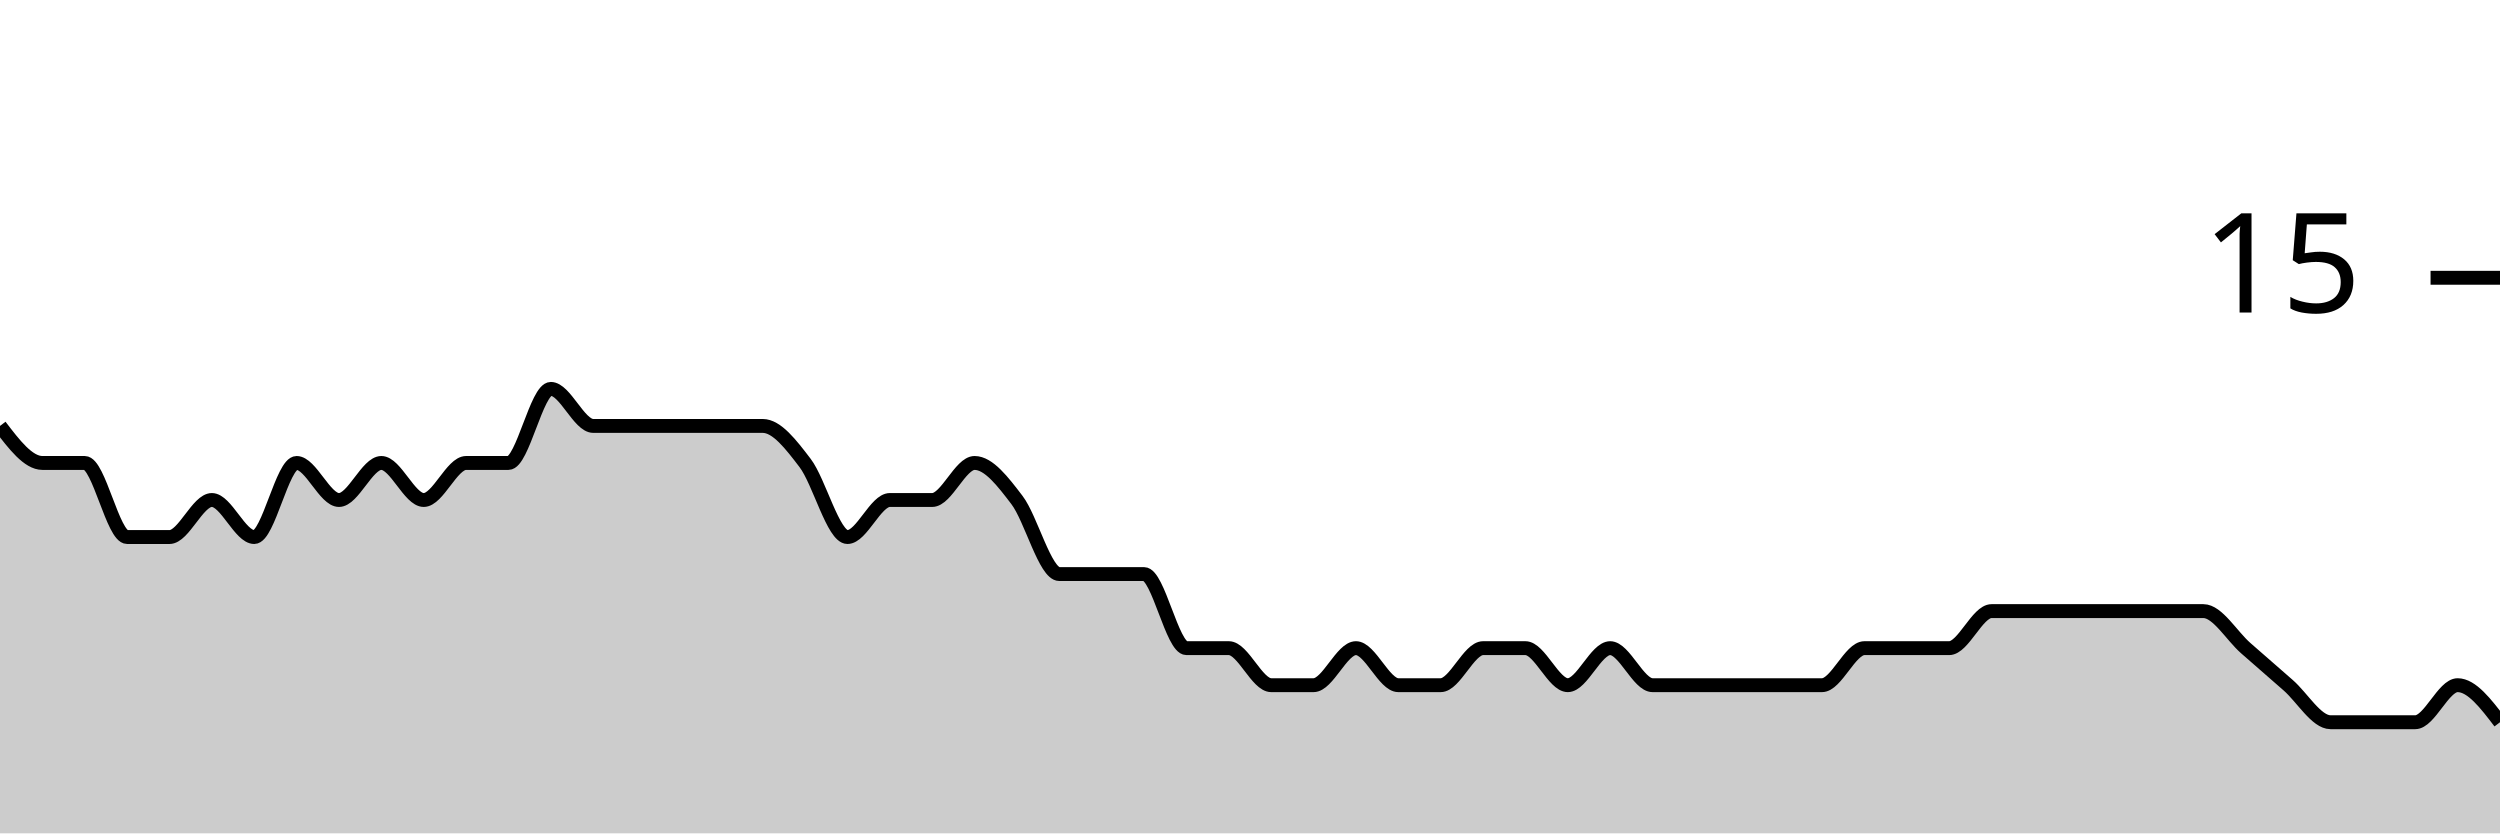
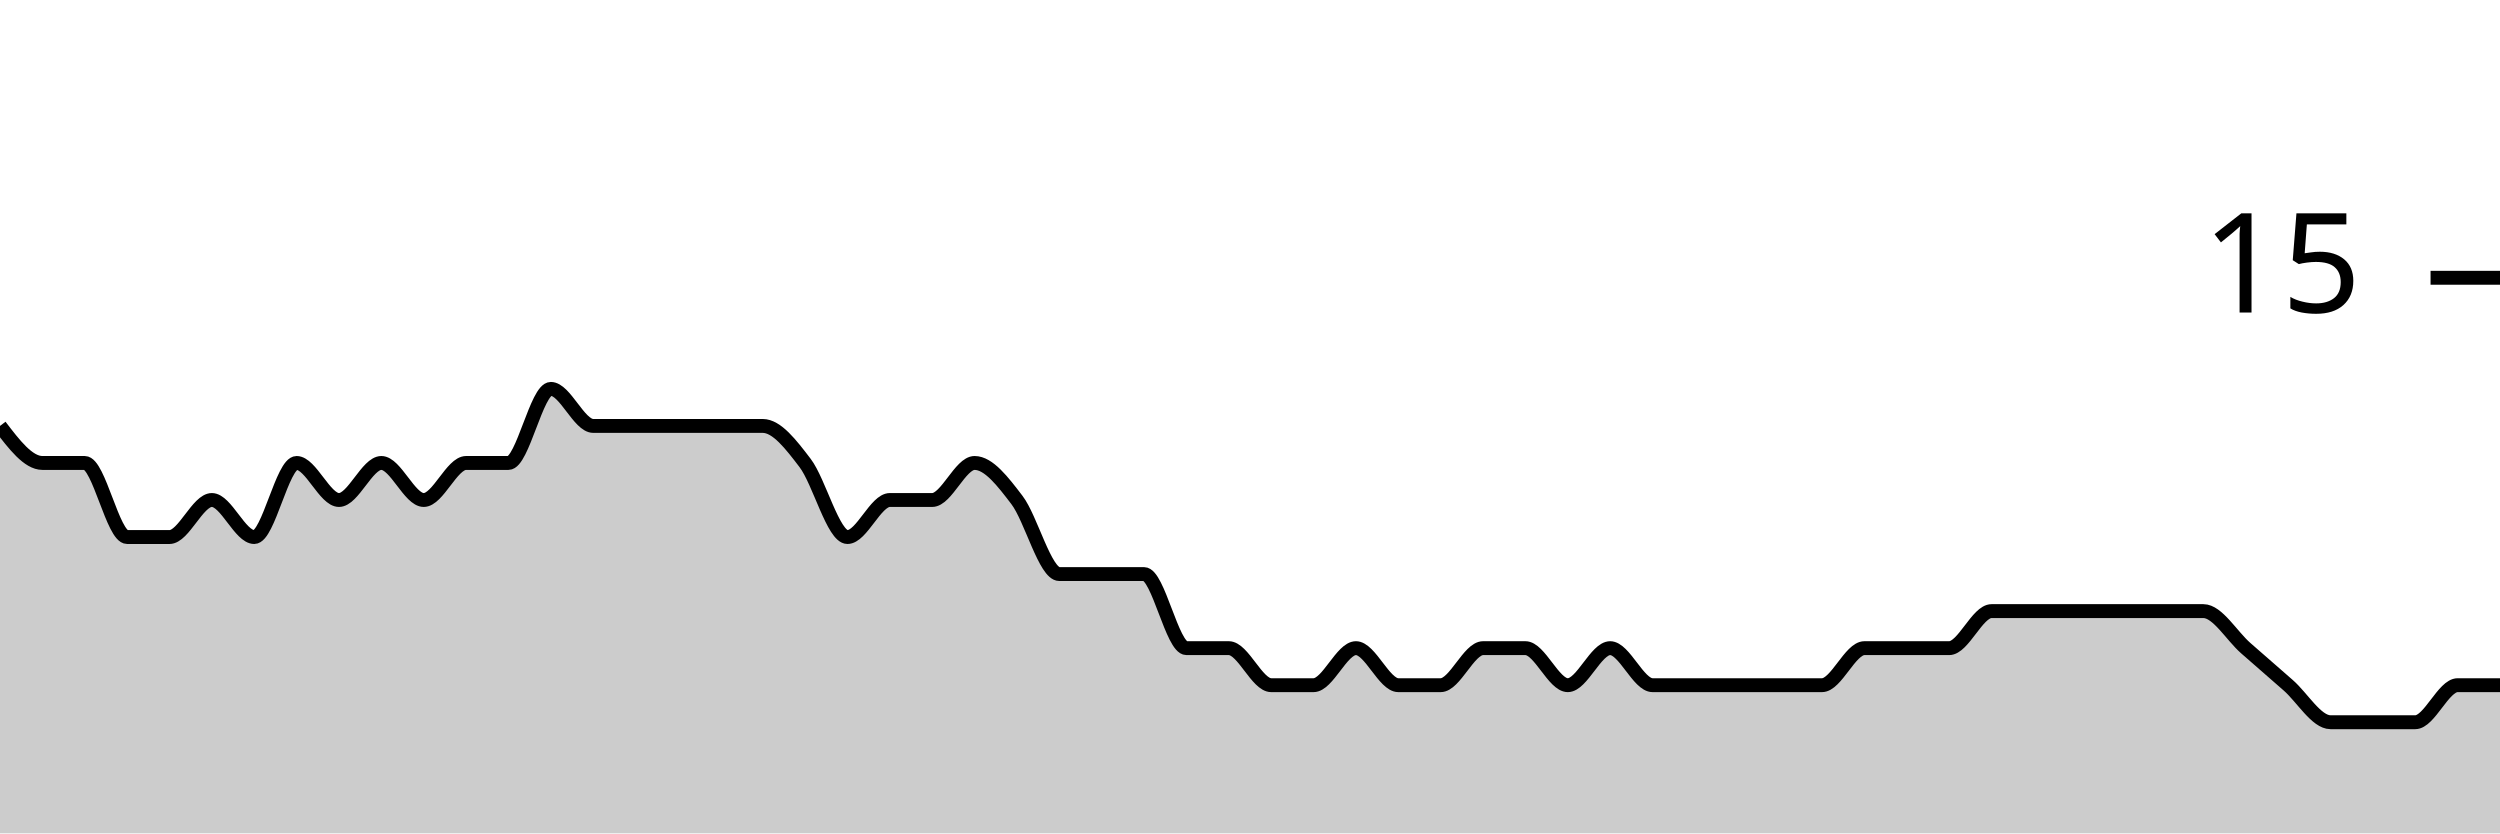
<svg xmlns="http://www.w3.org/2000/svg" viewBox="0 0 180 60">
  <g transform="translate(0,20)">
-     <path class="area" fill="rgba(0, 0, 0, 0.2)" d="M0,10.667C1.017,12,2.034,13.333,3.051,13.333C4.068,13.333,5.085,13.333,6.102,13.333C7.119,13.333,8.136,18.667,9.153,18.667C10.169,18.667,11.186,18.667,12.203,18.667C13.22,18.667,14.237,16,15.254,16C16.271,16,17.288,18.667,18.305,18.667C19.322,18.667,20.339,13.333,21.356,13.333C22.373,13.333,23.39,16,24.407,16C25.424,16,26.441,13.333,27.458,13.333C28.475,13.333,29.492,16,30.508,16C31.525,16,32.542,13.333,33.559,13.333C34.576,13.333,35.593,13.333,36.61,13.333C37.627,13.333,38.644,8,39.661,8C40.678,8,41.695,10.667,42.712,10.667C43.729,10.667,44.746,10.667,45.763,10.667C46.78,10.667,47.797,10.667,48.814,10.667C49.831,10.667,50.847,10.667,51.864,10.667C52.881,10.667,53.898,10.667,54.915,10.667C55.932,10.667,56.949,12,57.966,13.333C58.983,14.667,60,18.667,61.017,18.667C62.034,18.667,63.051,16,64.068,16C65.085,16,66.102,16,67.119,16C68.136,16,69.153,13.333,70.169,13.333C71.186,13.333,72.203,14.667,73.22,16C74.237,17.333,75.254,21.333,76.271,21.333C77.288,21.333,78.305,21.333,79.322,21.333C80.339,21.333,81.356,21.333,82.373,21.333C83.39,21.333,84.407,26.667,85.424,26.667C86.441,26.667,87.458,26.667,88.475,26.667C89.492,26.667,90.508,29.333,91.525,29.333C92.542,29.333,93.559,29.333,94.576,29.333C95.593,29.333,96.61,26.667,97.627,26.667C98.644,26.667,99.661,29.333,100.678,29.333C101.695,29.333,102.712,29.333,103.729,29.333C104.746,29.333,105.763,26.667,106.78,26.667C107.797,26.667,108.814,26.667,109.831,26.667C110.847,26.667,111.864,29.333,112.881,29.333C113.898,29.333,114.915,26.667,115.932,26.667C116.949,26.667,117.966,29.333,118.983,29.333C120,29.333,121.017,29.333,122.034,29.333C123.051,29.333,124.068,29.333,125.085,29.333C126.102,29.333,127.119,29.333,128.136,29.333C129.153,29.333,130.169,29.333,131.186,29.333C132.203,29.333,133.22,26.667,134.237,26.667C135.254,26.667,136.271,26.667,137.288,26.667C138.305,26.667,139.322,26.667,140.339,26.667C141.356,26.667,142.373,24,143.39,24C144.407,24,145.424,24,146.441,24C147.458,24,148.475,24,149.492,24C150.508,24,151.525,24,152.542,24C153.559,24,154.576,24,155.593,24C156.61,24,157.627,24,158.644,24C159.661,24,160.678,25.778,161.695,26.667C162.712,27.556,163.729,28.444,164.746,29.333C165.763,30.222,166.78,32,167.797,32C168.814,32,169.831,32,170.847,32C171.864,32,172.881,32,173.898,32C174.915,32,175.932,29.333,176.949,29.333C177.966,29.333,178.983,30.667,180,32L180,40C178.983,40,177.966,40,176.949,40C175.932,40,174.915,40,173.898,40C172.881,40,171.864,40,170.847,40C169.831,40,168.814,40,167.797,40C166.78,40,165.763,40,164.746,40C163.729,40,162.712,40,161.695,40C160.678,40,159.661,40,158.644,40C157.627,40,156.61,40,155.593,40C154.576,40,153.559,40,152.542,40C151.525,40,150.508,40,149.492,40C148.475,40,147.458,40,146.441,40C145.424,40,144.407,40,143.39,40C142.373,40,141.356,40,140.339,40C139.322,40,138.305,40,137.288,40C136.271,40,135.254,40,134.237,40C133.22,40,132.203,40,131.186,40C130.169,40,129.153,40,128.136,40C127.119,40,126.102,40,125.085,40C124.068,40,123.051,40,122.034,40C121.017,40,120,40,118.983,40C117.966,40,116.949,40,115.932,40C114.915,40,113.898,40,112.881,40C111.864,40,110.847,40,109.831,40C108.814,40,107.797,40,106.78,40C105.763,40,104.746,40,103.729,40C102.712,40,101.695,40,100.678,40C99.661,40,98.644,40,97.627,40C96.61,40,95.593,40,94.576,40C93.559,40,92.542,40,91.525,40C90.508,40,89.492,40,88.475,40C87.458,40,86.441,40,85.424,40C84.407,40,83.39,40,82.373,40C81.356,40,80.339,40,79.322,40C78.305,40,77.288,40,76.271,40C75.254,40,74.237,40,73.22,40C72.203,40,71.186,40,70.169,40C69.153,40,68.136,40,67.119,40C66.102,40,65.085,40,64.068,40C63.051,40,62.034,40,61.017,40C60,40,58.983,40,57.966,40C56.949,40,55.932,40,54.915,40C53.898,40,52.881,40,51.864,40C50.847,40,49.831,40,48.814,40C47.797,40,46.78,40,45.763,40C44.746,40,43.729,40,42.712,40C41.695,40,40.678,40,39.661,40C38.644,40,37.627,40,36.61,40C35.593,40,34.576,40,33.559,40C32.542,40,31.525,40,30.508,40C29.492,40,28.475,40,27.458,40C26.441,40,25.424,40,24.407,40C23.39,40,22.373,40,21.356,40C20.339,40,19.322,40,18.305,40C17.288,40,16.271,40,15.254,40C14.237,40,13.22,40,12.203,40C11.186,40,10.169,40,9.153,40C8.136,40,7.119,40,6.102,40C5.085,40,4.068,40,3.051,40C2.034,40,1.017,40,0,40Z" />
-     <path class="line" stroke="black" fill="none" d="M0,10.667C1.017,12,2.034,13.333,3.051,13.333C4.068,13.333,5.085,13.333,6.102,13.333C7.119,13.333,8.136,18.667,9.153,18.667C10.169,18.667,11.186,18.667,12.203,18.667C13.22,18.667,14.237,16,15.254,16C16.271,16,17.288,18.667,18.305,18.667C19.322,18.667,20.339,13.333,21.356,13.333C22.373,13.333,23.39,16,24.407,16C25.424,16,26.441,13.333,27.458,13.333C28.475,13.333,29.492,16,30.508,16C31.525,16,32.542,13.333,33.559,13.333C34.576,13.333,35.593,13.333,36.61,13.333C37.627,13.333,38.644,8,39.661,8C40.678,8,41.695,10.667,42.712,10.667C43.729,10.667,44.746,10.667,45.763,10.667C46.78,10.667,47.797,10.667,48.814,10.667C49.831,10.667,50.847,10.667,51.864,10.667C52.881,10.667,53.898,10.667,54.915,10.667C55.932,10.667,56.949,12,57.966,13.333C58.983,14.667,60,18.667,61.017,18.667C62.034,18.667,63.051,16,64.068,16C65.085,16,66.102,16,67.119,16C68.136,16,69.153,13.333,70.169,13.333C71.186,13.333,72.203,14.667,73.22,16C74.237,17.333,75.254,21.333,76.271,21.333C77.288,21.333,78.305,21.333,79.322,21.333C80.339,21.333,81.356,21.333,82.373,21.333C83.39,21.333,84.407,26.667,85.424,26.667C86.441,26.667,87.458,26.667,88.475,26.667C89.492,26.667,90.508,29.333,91.525,29.333C92.542,29.333,93.559,29.333,94.576,29.333C95.593,29.333,96.61,26.667,97.627,26.667C98.644,26.667,99.661,29.333,100.678,29.333C101.695,29.333,102.712,29.333,103.729,29.333C104.746,29.333,105.763,26.667,106.78,26.667C107.797,26.667,108.814,26.667,109.831,26.667C110.847,26.667,111.864,29.333,112.881,29.333C113.898,29.333,114.915,26.667,115.932,26.667C116.949,26.667,117.966,29.333,118.983,29.333C120,29.333,121.017,29.333,122.034,29.333C123.051,29.333,124.068,29.333,125.085,29.333C126.102,29.333,127.119,29.333,128.136,29.333C129.153,29.333,130.169,29.333,131.186,29.333C132.203,29.333,133.22,26.667,134.237,26.667C135.254,26.667,136.271,26.667,137.288,26.667C138.305,26.667,139.322,26.667,140.339,26.667C141.356,26.667,142.373,24,143.39,24C144.407,24,145.424,24,146.441,24C147.458,24,148.475,24,149.492,24C150.508,24,151.525,24,152.542,24C153.559,24,154.576,24,155.593,24C156.61,24,157.627,24,158.644,24C159.661,24,160.678,25.778,161.695,26.667C162.712,27.556,163.729,28.444,164.746,29.333C165.763,30.222,166.78,32,167.797,32C168.814,32,169.831,32,170.847,32C171.864,32,172.881,32,173.898,32C174.915,32,175.932,29.333,176.949,29.333C177.966,29.333,178.983,30.667,180,32" />
+     <path class="area" fill="rgba(0, 0, 0, 0.2)" d="M0,10.667C1.017,12,2.034,13.333,3.051,13.333C4.068,13.333,5.085,13.333,6.102,13.333C7.119,13.333,8.136,18.667,9.153,18.667C10.169,18.667,11.186,18.667,12.203,18.667C13.22,18.667,14.237,16,15.254,16C16.271,16,17.288,18.667,18.305,18.667C19.322,18.667,20.339,13.333,21.356,13.333C22.373,13.333,23.39,16,24.407,16C25.424,16,26.441,13.333,27.458,13.333C28.475,13.333,29.492,16,30.508,16C31.525,16,32.542,13.333,33.559,13.333C34.576,13.333,35.593,13.333,36.61,13.333C37.627,13.333,38.644,8,39.661,8C40.678,8,41.695,10.667,42.712,10.667C43.729,10.667,44.746,10.667,45.763,10.667C46.78,10.667,47.797,10.667,48.814,10.667C49.831,10.667,50.847,10.667,51.864,10.667C52.881,10.667,53.898,10.667,54.915,10.667C55.932,10.667,56.949,12,57.966,13.333C58.983,14.667,60,18.667,61.017,18.667C62.034,18.667,63.051,16,64.068,16C65.085,16,66.102,16,67.119,16C68.136,16,69.153,13.333,70.169,13.333C71.186,13.333,72.203,14.667,73.22,16C74.237,17.333,75.254,21.333,76.271,21.333C77.288,21.333,78.305,21.333,79.322,21.333C80.339,21.333,81.356,21.333,82.373,21.333C83.39,21.333,84.407,26.667,85.424,26.667C86.441,26.667,87.458,26.667,88.475,26.667C89.492,26.667,90.508,29.333,91.525,29.333C92.542,29.333,93.559,29.333,94.576,29.333C95.593,29.333,96.61,26.667,97.627,26.667C98.644,26.667,99.661,29.333,100.678,29.333C101.695,29.333,102.712,29.333,103.729,29.333C104.746,29.333,105.763,26.667,106.78,26.667C107.797,26.667,108.814,26.667,109.831,26.667C110.847,26.667,111.864,29.333,112.881,29.333C113.898,29.333,114.915,26.667,115.932,26.667C116.949,26.667,117.966,29.333,118.983,29.333C120,29.333,121.017,29.333,122.034,29.333C123.051,29.333,124.068,29.333,125.085,29.333C126.102,29.333,127.119,29.333,128.136,29.333C129.153,29.333,130.169,29.333,131.186,29.333C132.203,29.333,133.22,26.667,134.237,26.667C135.254,26.667,136.271,26.667,137.288,26.667C138.305,26.667,139.322,26.667,140.339,26.667C141.356,26.667,142.373,24,143.39,24C144.407,24,145.424,24,146.441,24C147.458,24,148.475,24,149.492,24C150.508,24,151.525,24,152.542,24C153.559,24,154.576,24,155.593,24C156.61,24,157.627,24,158.644,24C159.661,24,160.678,25.778,161.695,26.667C162.712,27.556,163.729,28.444,164.746,29.333C165.763,30.222,166.78,32,167.797,32C168.814,32,169.831,32,170.847,32C171.864,32,172.881,32,173.898,32C174.915,32,175.932,29.333,176.949,29.333C177.966,29.333,178.983,29.333,180,29.333L180,40C178.983,40,177.966,40,176.949,40C175.932,40,174.915,40,173.898,40C172.881,40,171.864,40,170.847,40C169.831,40,168.814,40,167.797,40C166.78,40,165.763,40,164.746,40C163.729,40,162.712,40,161.695,40C160.678,40,159.661,40,158.644,40C157.627,40,156.61,40,155.593,40C154.576,40,153.559,40,152.542,40C151.525,40,150.508,40,149.492,40C148.475,40,147.458,40,146.441,40C145.424,40,144.407,40,143.39,40C142.373,40,141.356,40,140.339,40C139.322,40,138.305,40,137.288,40C136.271,40,135.254,40,134.237,40C133.22,40,132.203,40,131.186,40C130.169,40,129.153,40,128.136,40C127.119,40,126.102,40,125.085,40C124.068,40,123.051,40,122.034,40C121.017,40,120,40,118.983,40C117.966,40,116.949,40,115.932,40C114.915,40,113.898,40,112.881,40C111.864,40,110.847,40,109.831,40C108.814,40,107.797,40,106.78,40C105.763,40,104.746,40,103.729,40C102.712,40,101.695,40,100.678,40C99.661,40,98.644,40,97.627,40C96.61,40,95.593,40,94.576,40C93.559,40,92.542,40,91.525,40C90.508,40,89.492,40,88.475,40C87.458,40,86.441,40,85.424,40C84.407,40,83.39,40,82.373,40C81.356,40,80.339,40,79.322,40C78.305,40,77.288,40,76.271,40C75.254,40,74.237,40,73.22,40C72.203,40,71.186,40,70.169,40C69.153,40,68.136,40,67.119,40C66.102,40,65.085,40,64.068,40C63.051,40,62.034,40,61.017,40C60,40,58.983,40,57.966,40C56.949,40,55.932,40,54.915,40C53.898,40,52.881,40,51.864,40C50.847,40,49.831,40,48.814,40C47.797,40,46.78,40,45.763,40C44.746,40,43.729,40,42.712,40C41.695,40,40.678,40,39.661,40C38.644,40,37.627,40,36.61,40C35.593,40,34.576,40,33.559,40C32.542,40,31.525,40,30.508,40C29.492,40,28.475,40,27.458,40C26.441,40,25.424,40,24.407,40C23.39,40,22.373,40,21.356,40C20.339,40,19.322,40,18.305,40C17.288,40,16.271,40,15.254,40C14.237,40,13.22,40,12.203,40C11.186,40,10.169,40,9.153,40C8.136,40,7.119,40,6.102,40C5.085,40,4.068,40,3.051,40C2.034,40,1.017,40,0,40Z" />
+     <path class="line" stroke="black" fill="none" d="M0,10.667C1.017,12,2.034,13.333,3.051,13.333C4.068,13.333,5.085,13.333,6.102,13.333C7.119,13.333,8.136,18.667,9.153,18.667C10.169,18.667,11.186,18.667,12.203,18.667C13.22,18.667,14.237,16,15.254,16C16.271,16,17.288,18.667,18.305,18.667C19.322,18.667,20.339,13.333,21.356,13.333C22.373,13.333,23.39,16,24.407,16C25.424,16,26.441,13.333,27.458,13.333C28.475,13.333,29.492,16,30.508,16C31.525,16,32.542,13.333,33.559,13.333C34.576,13.333,35.593,13.333,36.61,13.333C37.627,13.333,38.644,8,39.661,8C40.678,8,41.695,10.667,42.712,10.667C43.729,10.667,44.746,10.667,45.763,10.667C46.78,10.667,47.797,10.667,48.814,10.667C49.831,10.667,50.847,10.667,51.864,10.667C52.881,10.667,53.898,10.667,54.915,10.667C55.932,10.667,56.949,12,57.966,13.333C58.983,14.667,60,18.667,61.017,18.667C62.034,18.667,63.051,16,64.068,16C65.085,16,66.102,16,67.119,16C68.136,16,69.153,13.333,70.169,13.333C71.186,13.333,72.203,14.667,73.22,16C74.237,17.333,75.254,21.333,76.271,21.333C77.288,21.333,78.305,21.333,79.322,21.333C80.339,21.333,81.356,21.333,82.373,21.333C83.39,21.333,84.407,26.667,85.424,26.667C86.441,26.667,87.458,26.667,88.475,26.667C89.492,26.667,90.508,29.333,91.525,29.333C92.542,29.333,93.559,29.333,94.576,29.333C95.593,29.333,96.61,26.667,97.627,26.667C98.644,26.667,99.661,29.333,100.678,29.333C101.695,29.333,102.712,29.333,103.729,29.333C104.746,29.333,105.763,26.667,106.78,26.667C107.797,26.667,108.814,26.667,109.831,26.667C110.847,26.667,111.864,29.333,112.881,29.333C113.898,29.333,114.915,26.667,115.932,26.667C116.949,26.667,117.966,29.333,118.983,29.333C120,29.333,121.017,29.333,122.034,29.333C123.051,29.333,124.068,29.333,125.085,29.333C126.102,29.333,127.119,29.333,128.136,29.333C129.153,29.333,130.169,29.333,131.186,29.333C132.203,29.333,133.22,26.667,134.237,26.667C135.254,26.667,136.271,26.667,137.288,26.667C138.305,26.667,139.322,26.667,140.339,26.667C141.356,26.667,142.373,24,143.39,24C144.407,24,145.424,24,146.441,24C147.458,24,148.475,24,149.492,24C150.508,24,151.525,24,152.542,24C153.559,24,154.576,24,155.593,24C156.61,24,157.627,24,158.644,24C159.661,24,160.678,25.778,161.695,26.667C162.712,27.556,163.729,28.444,164.746,29.333C165.763,30.222,166.78,32,167.797,32C168.814,32,169.831,32,170.847,32C171.864,32,172.881,32,173.898,32C174.915,32,175.932,29.333,176.949,29.333C177.966,29.333,178.983,29.333,180,29.333" />
    <path class="axis-ceiling" stroke-width="1" stroke="black" fill="none" d="M175,0L180,0" />
    <text class="axis-ceiling-label" font-family="sans-serif" text-anchor="end" font-size="10px" x="170" y="2.5">15</text>
  </g>
</svg>
